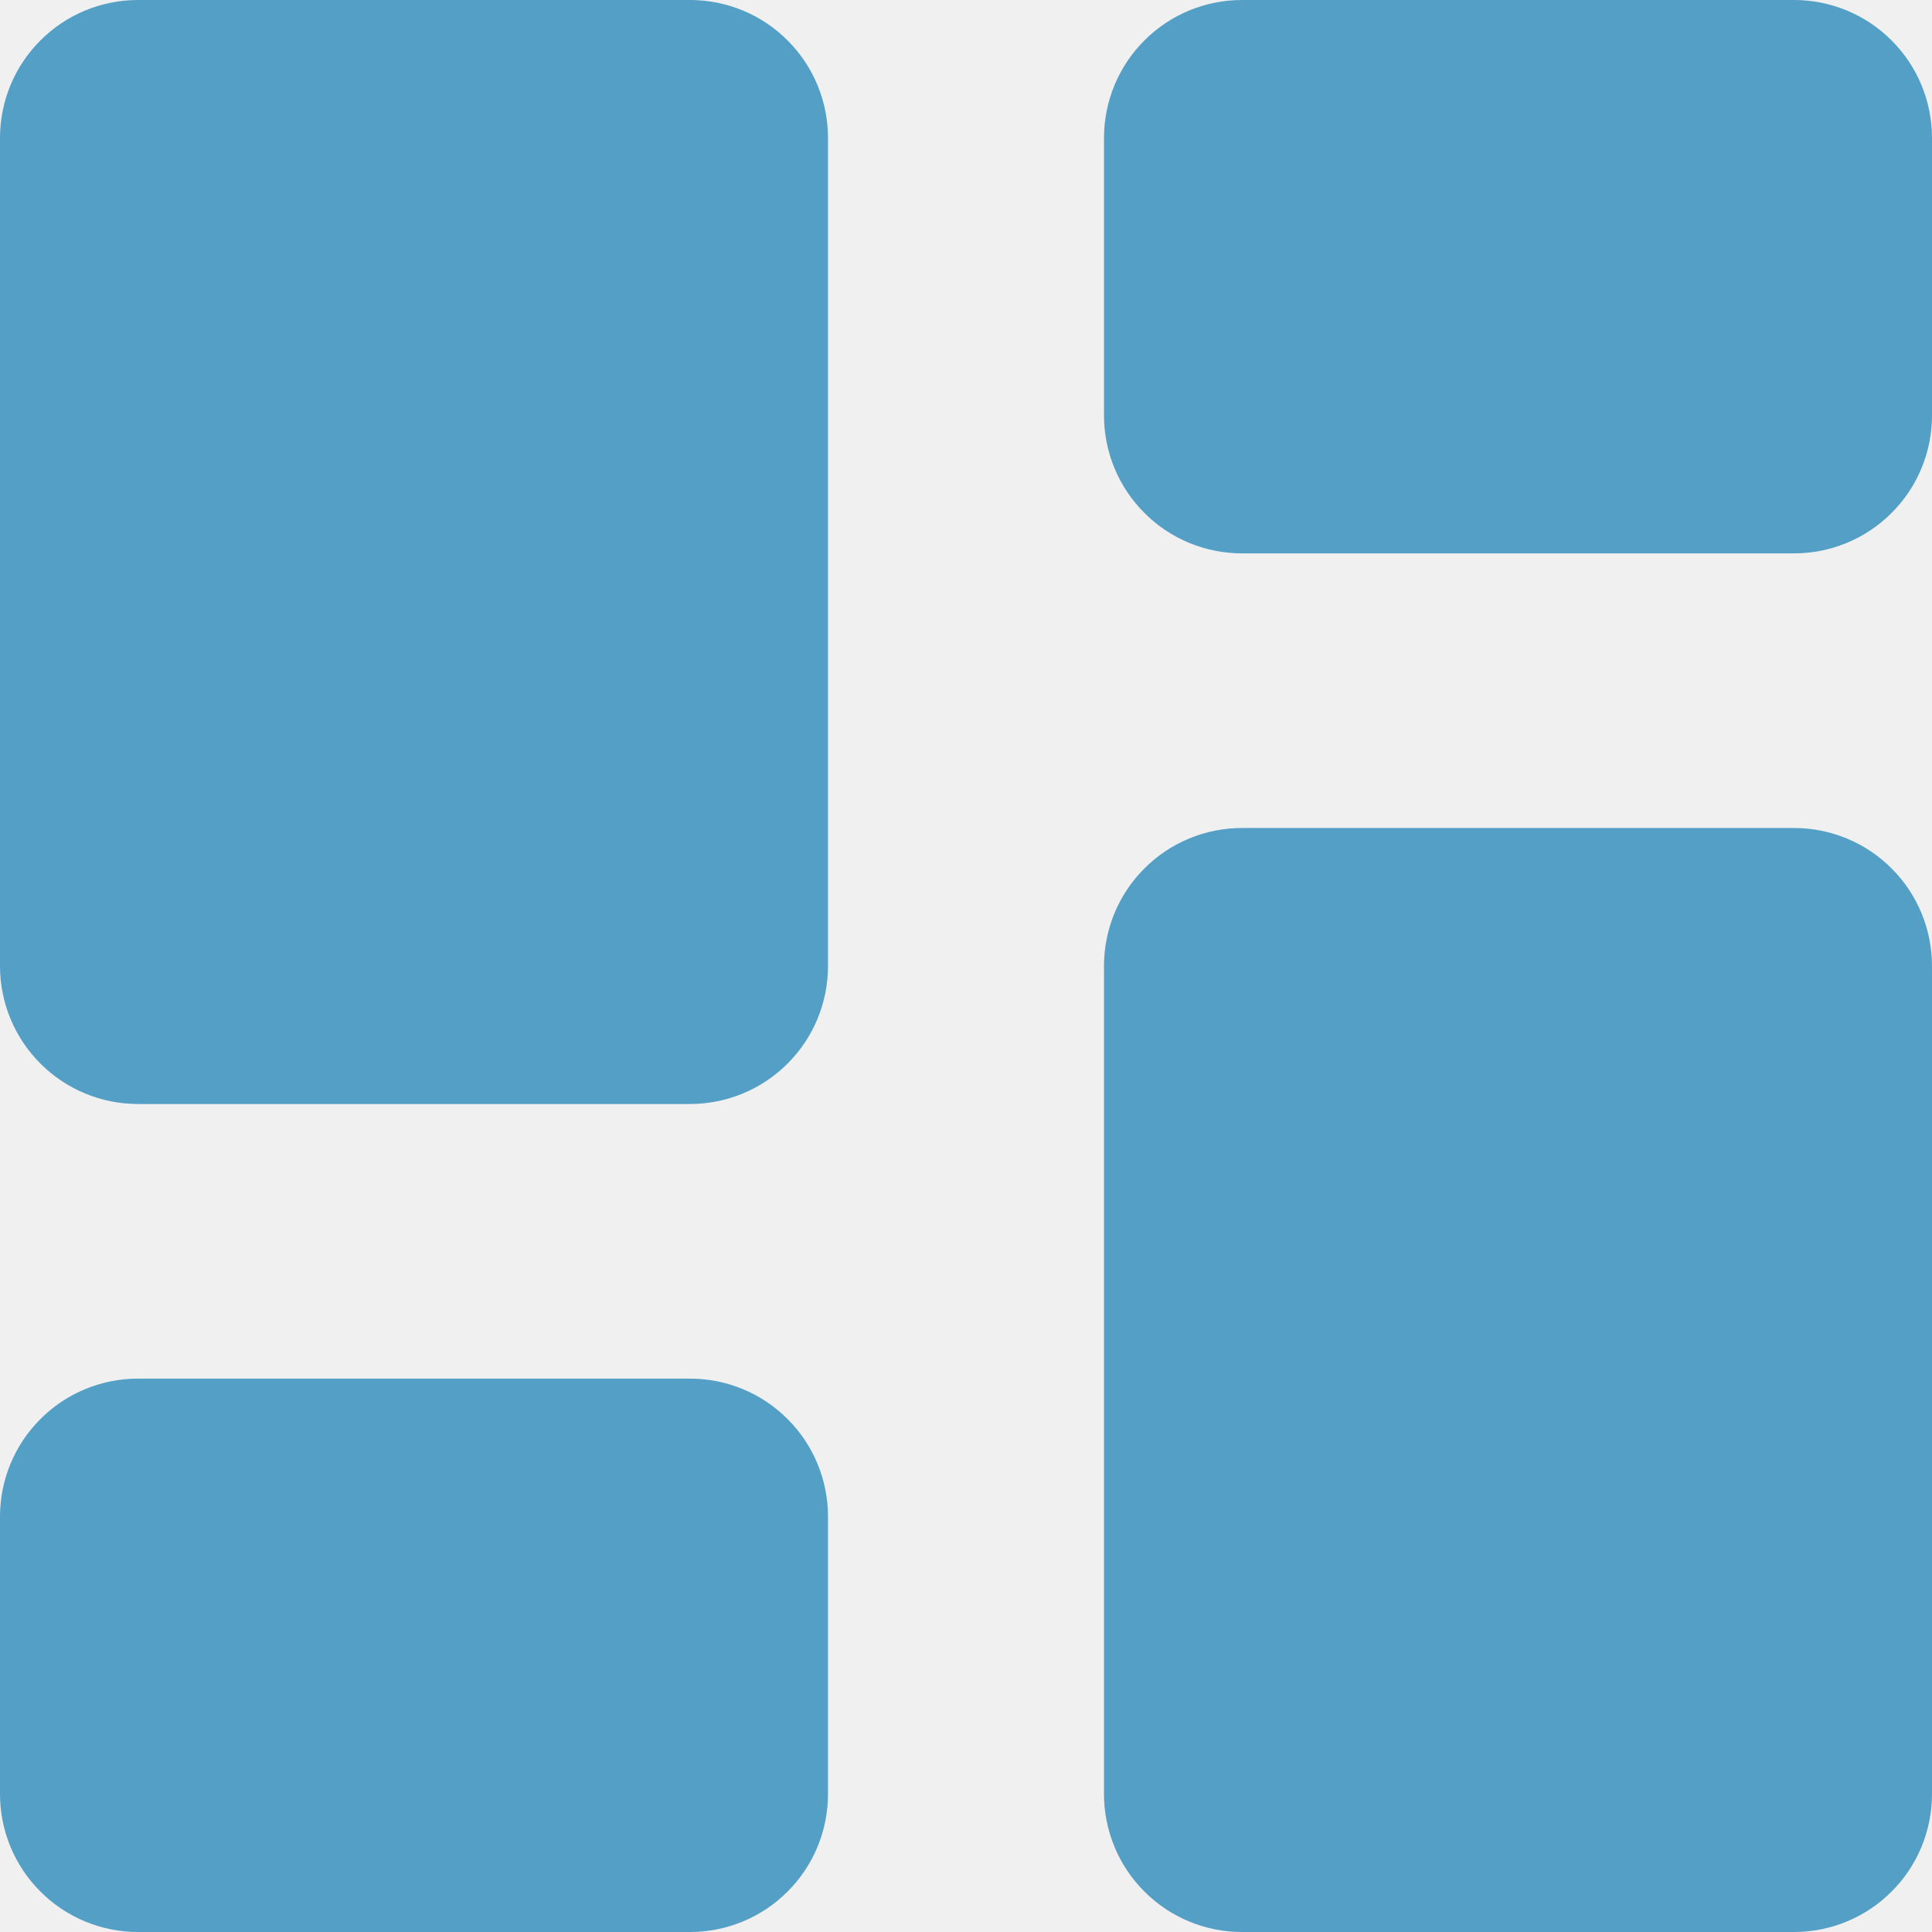
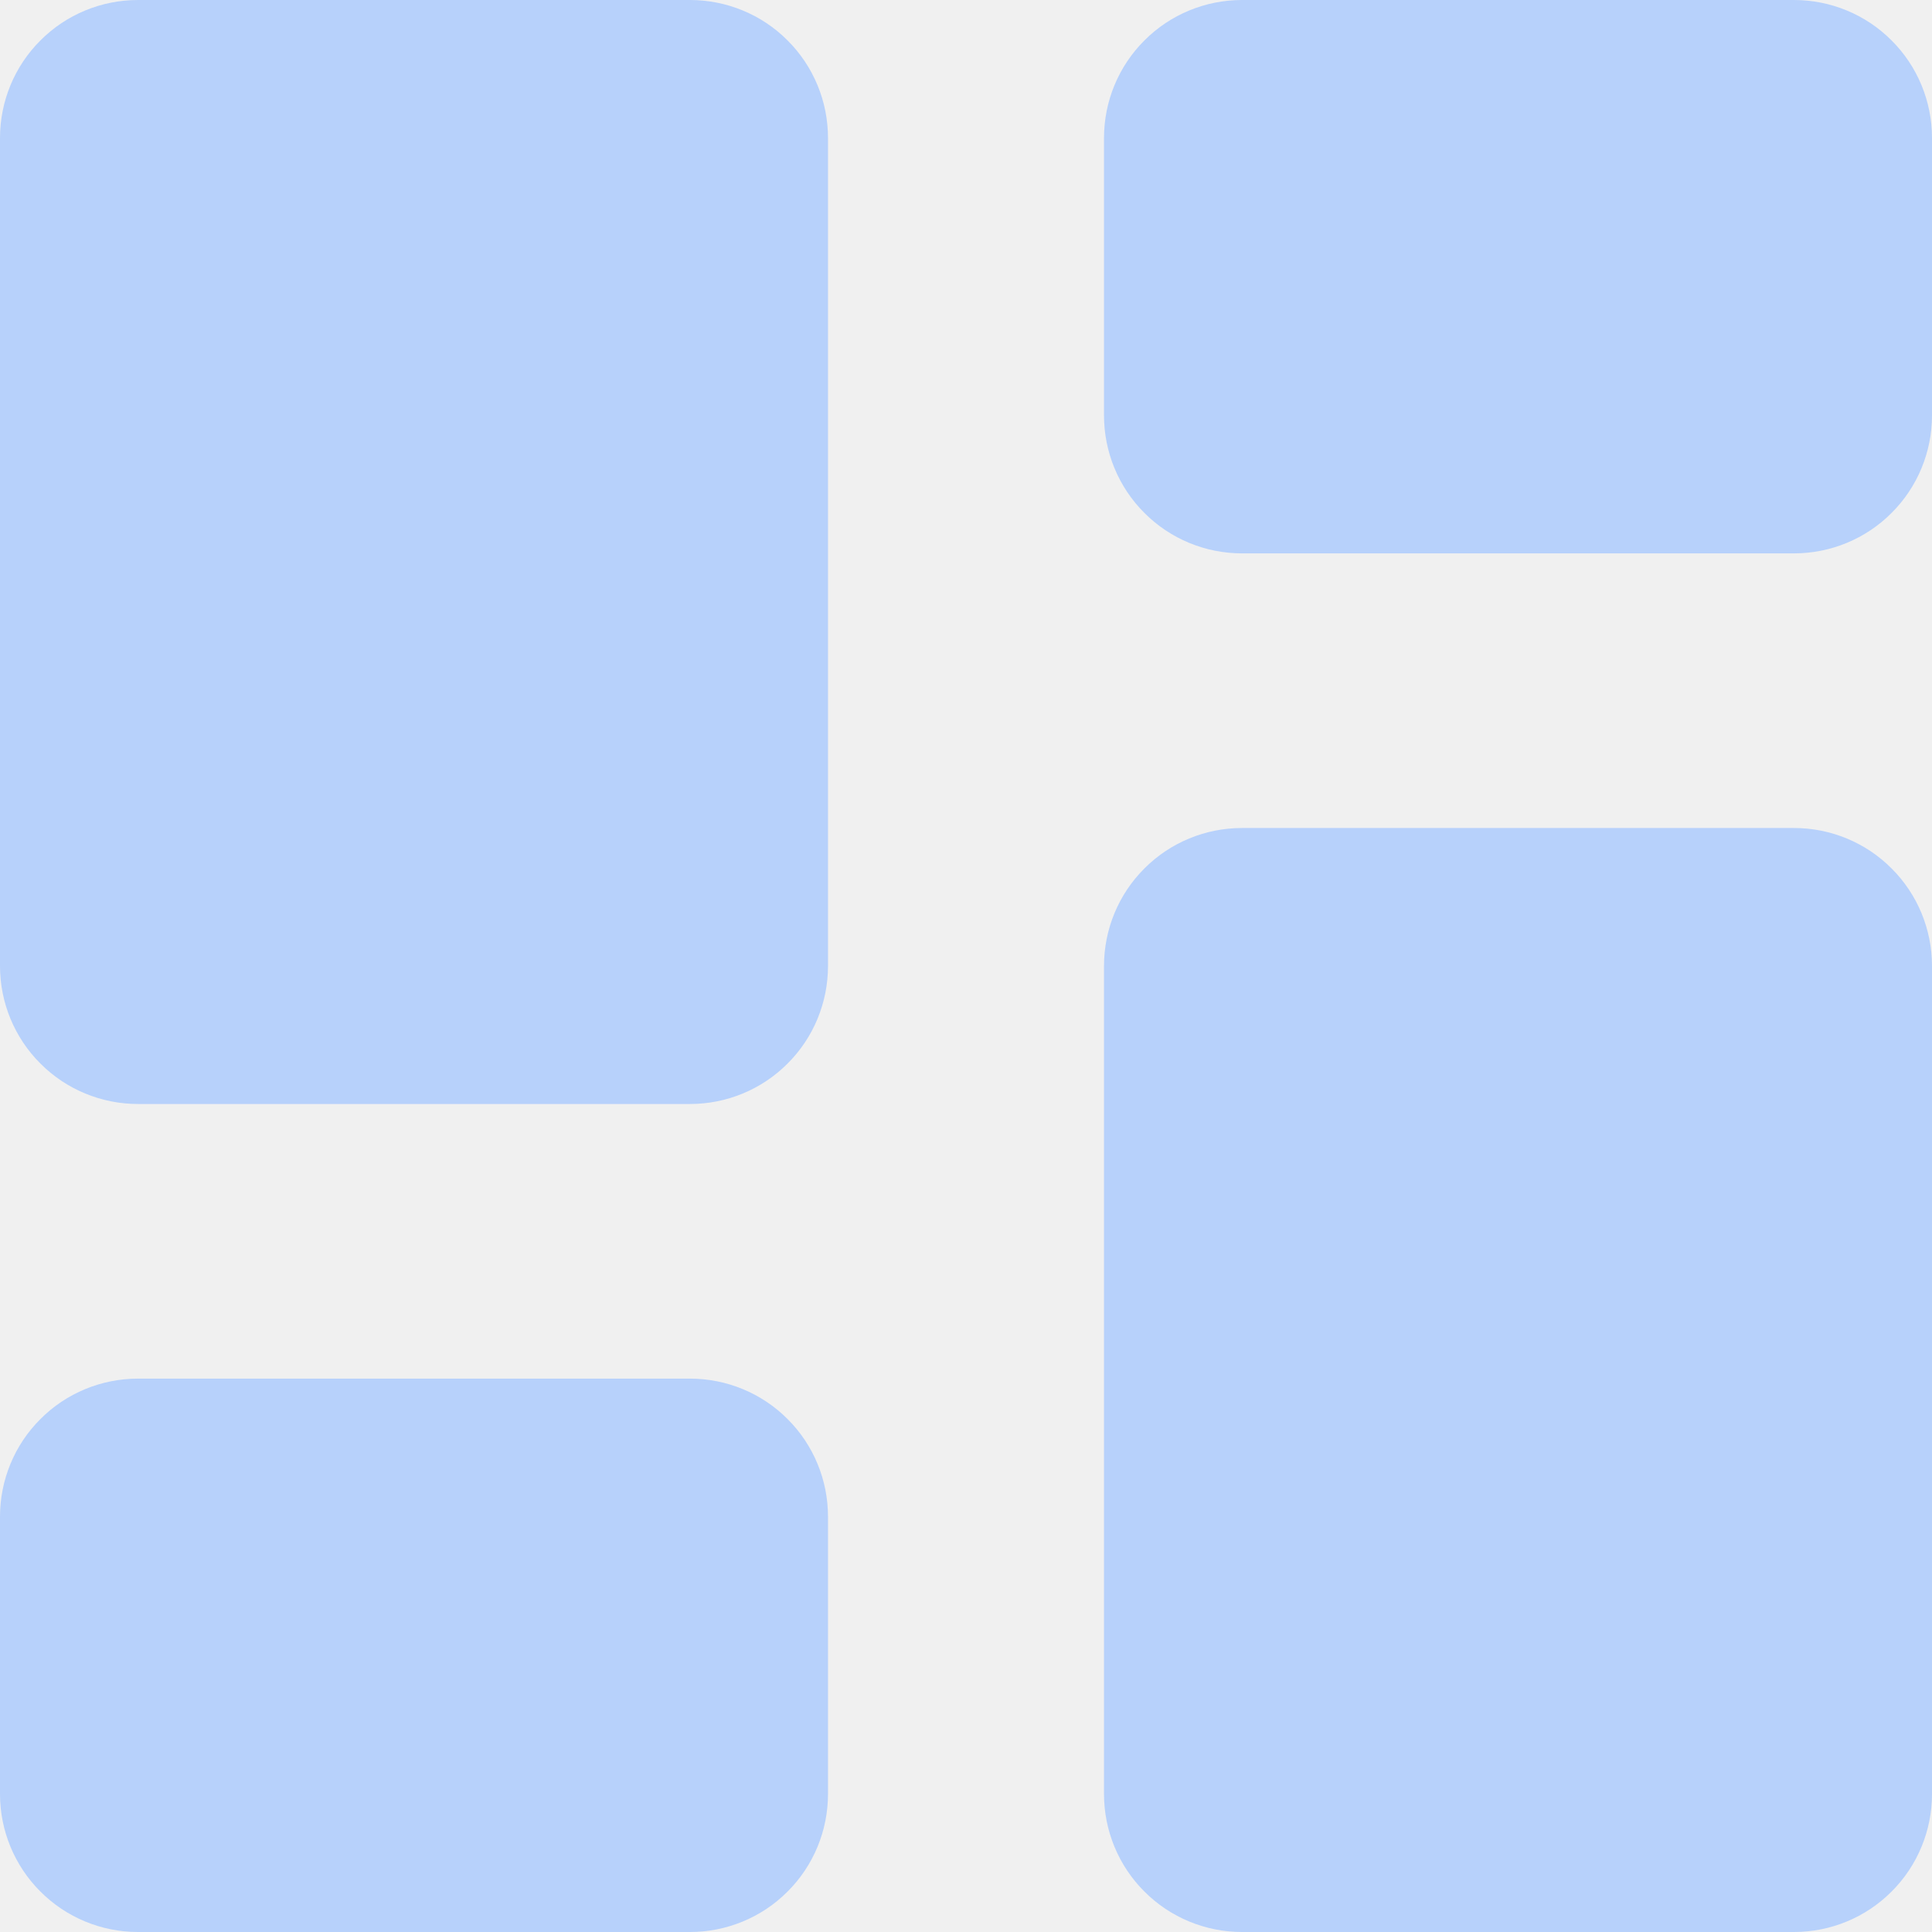
<svg xmlns="http://www.w3.org/2000/svg" width="14" height="14" viewBox="0 0 14 14" fill="none">
  <g id="streamline:dashboard-3-solid" clip-path="url(#clip0_2091_1668)">
-     <path id="Vector" fill-rule="evenodd" clip-rule="evenodd" d="M1 0C0.735 0 0.48 0.105 0.293 0.293C0.105 0.48 0 0.735 0 1L0 7C0 7.265 0.105 7.52 0.293 7.707C0.48 7.895 0.735 8 1 8H5C5.265 8 5.52 7.895 5.707 7.707C5.895 7.52 6 7.265 6 7V1C6 0.735 5.895 0.48 5.707 0.293C5.52 0.105 5.265 0 5 0L1 0ZM8 1C8 0.735 8.105 0.48 8.293 0.293C8.48 0.105 8.735 0 9 0L13 0C13.265 0 13.52 0.105 13.707 0.293C13.895 0.48 14 0.735 14 1V3.01C14 3.275 13.895 3.53 13.707 3.717C13.52 3.905 13.265 4.01 13 4.01H9C8.735 4.01 8.48 3.905 8.293 3.717C8.105 3.53 8 3.275 8 3.01V1ZM8 7C8 6.735 8.105 6.48 8.293 6.293C8.48 6.105 8.735 6 9 6H13C13.265 6 13.52 6.105 13.707 6.293C13.895 6.48 14 6.735 14 7V13C14 13.265 13.895 13.52 13.707 13.707C13.52 13.895 13.265 14 13 14H9C8.735 14 8.48 13.895 8.293 13.707C8.105 13.52 8 13.265 8 13V7ZM0 10.99C0 10.725 0.105 10.47 0.293 10.283C0.48 10.095 0.735 9.99 1 9.99H5C5.265 9.99 5.52 10.095 5.707 10.283C5.895 10.47 6 10.725 6 10.99V13C6 13.265 5.895 13.52 5.707 13.707C5.52 13.895 5.265 14 5 14H1C0.735 14 0.48 13.895 0.293 13.707C0.105 13.52 0 13.265 0 13V10.99Z" fill="#539FC6" />
+     <path id="Vector" fill-rule="evenodd" clip-rule="evenodd" d="M1 0C0.735 0 0.48 0.105 0.293 0.293C0.105 0.48 0 0.735 0 1L0 7C0 7.265 0.105 7.52 0.293 7.707C0.48 7.895 0.735 8 1 8H5C5.265 8 5.52 7.895 5.707 7.707C5.895 7.52 6 7.265 6 7V1C6 0.735 5.895 0.48 5.707 0.293C5.52 0.105 5.265 0 5 0L1 0ZM8 1C8 0.735 8.105 0.48 8.293 0.293C8.48 0.105 8.735 0 9 0L13 0C13.265 0 13.52 0.105 13.707 0.293C13.895 0.48 14 0.735 14 1V3.01C14 3.275 13.895 3.53 13.707 3.717C13.52 3.905 13.265 4.01 13 4.01H9C8.735 4.01 8.48 3.905 8.293 3.717C8.105 3.53 8 3.275 8 3.01V1ZM8 7C8 6.735 8.105 6.48 8.293 6.293C8.48 6.105 8.735 6 9 6H13C13.265 6 13.52 6.105 13.707 6.293C13.895 6.48 14 6.735 14 7V13C14 13.265 13.895 13.52 13.707 13.707C13.52 13.895 13.265 14 13 14H9C8.735 14 8.48 13.895 8.293 13.707C8.105 13.52 8 13.265 8 13V7ZM0 10.99C0 10.725 0.105 10.47 0.293 10.283C0.48 10.095 0.735 9.99 1 9.99H5C5.265 9.99 5.52 10.095 5.707 10.283C5.895 10.47 6 10.725 6 10.99V13C6 13.265 5.895 13.52 5.707 13.707C5.52 13.895 5.265 14 5 14H1C0.735 14 0.48 13.895 0.293 13.707C0.105 13.52 0 13.265 0 13V10.99Z" fill="#B7D1FB" />
  </g>
  <defs>
    <clipPath id="clip0_2091_1668">
      <rect width="14" height="14" fill="white" />
    </clipPath>
  </defs>
</svg>
